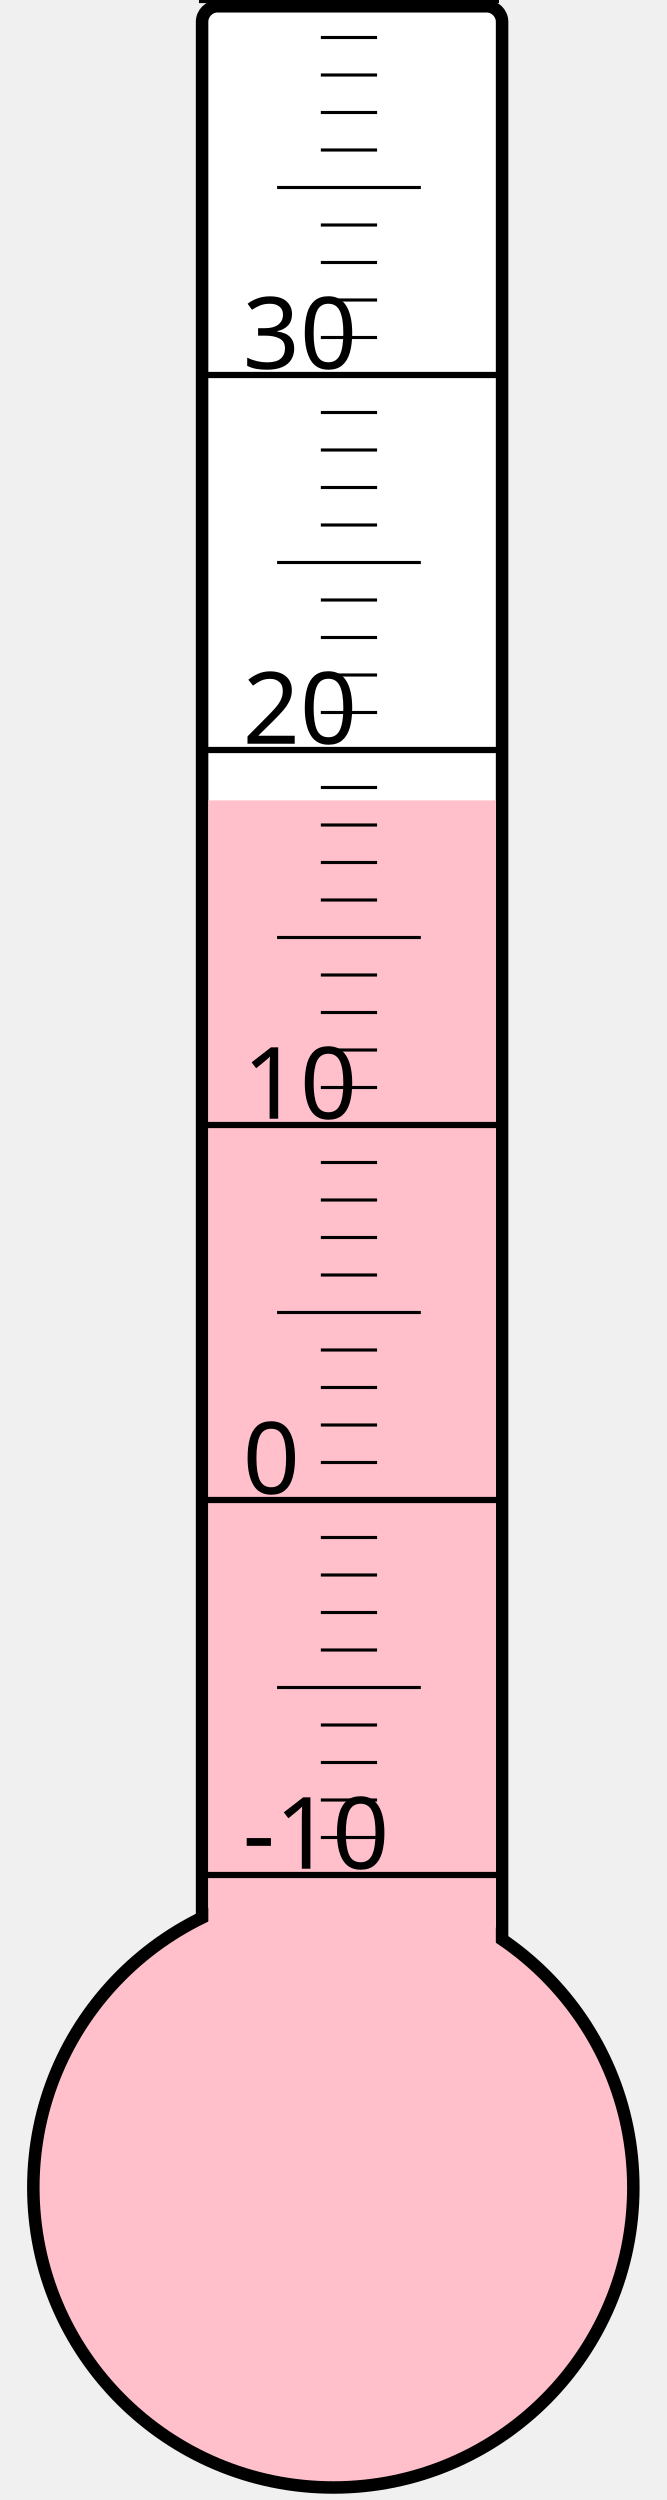
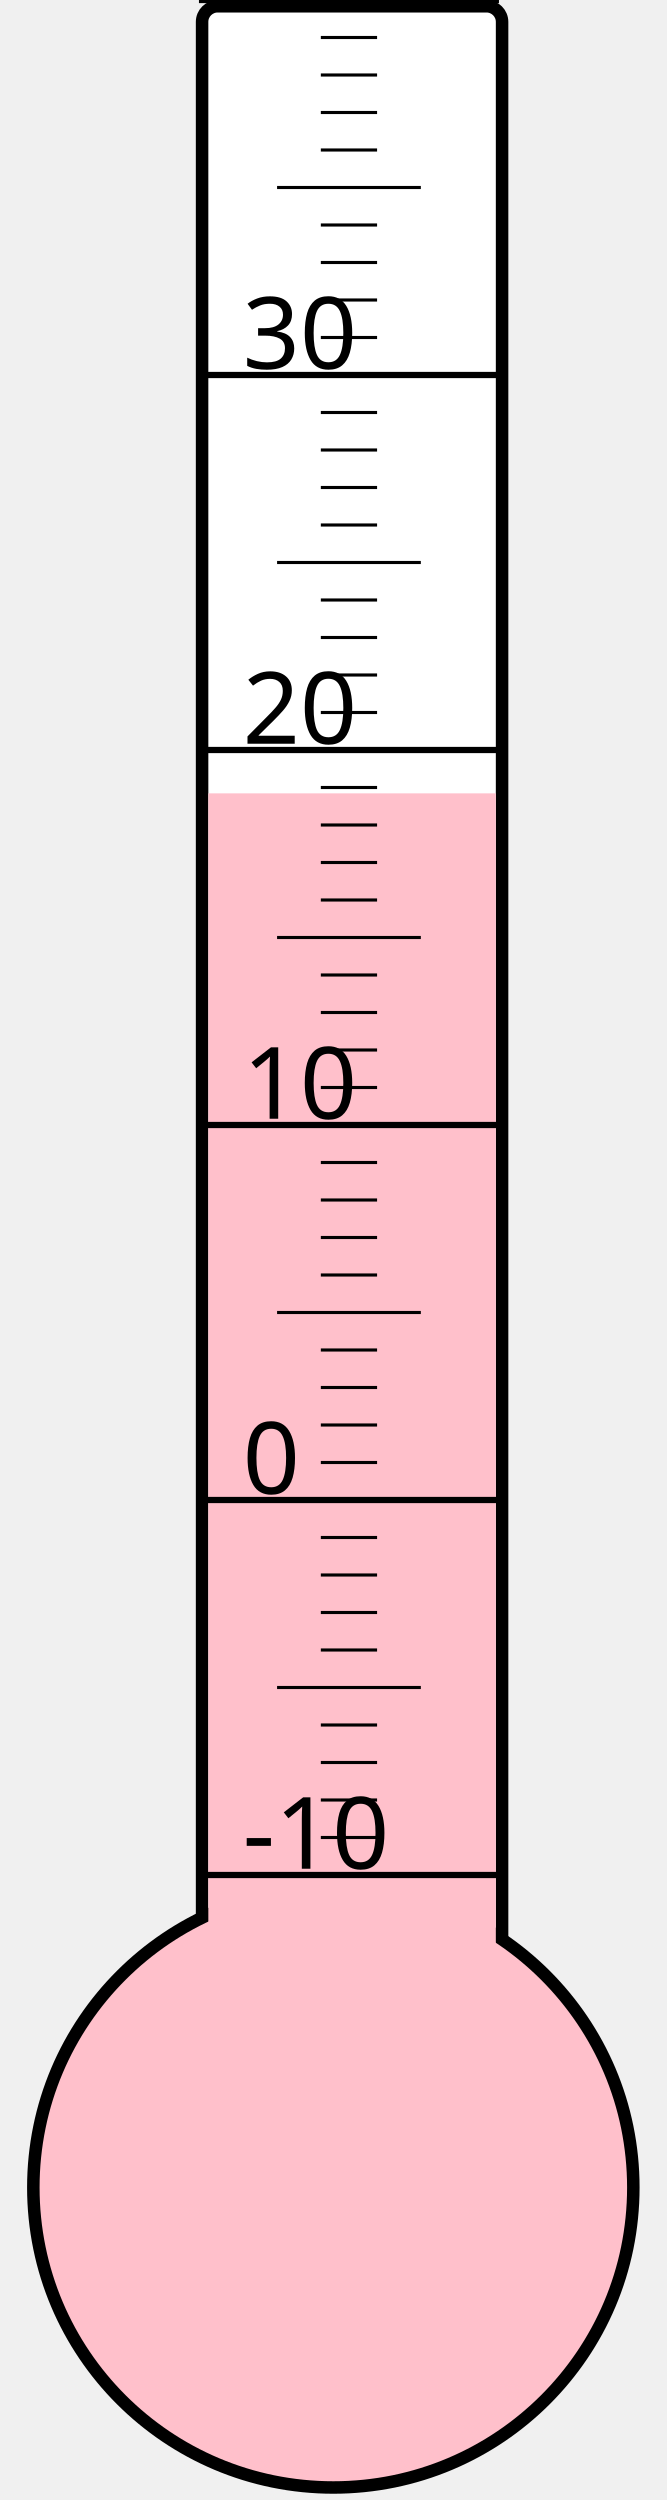
<svg xmlns="http://www.w3.org/2000/svg" width="40px" height="150px" viewBox="0 0 200 800">
  <rect width="200" height="800" x="0" y="0" style="fill: #ffffeb; fill-opacity: 0;" />
  <rect width="96" height="680" x="58" y="2" rx="5" ry="5" style="fill: white; fill-opacity: 1; stroke: black; stroke-width: 4;" />
  <circle cx="100" cy="700" r="96" style="fill: pink; stroke: black; stroke-width: 4;" />
-   <rect width="92" height="443.875" x="60" y="256.125" style="fill: pink; fill-opacity: 1; stroke-width: 0;" />
+   <rect width="92" height="446.125" x="60" y="253.875" style="fill: pink; fill-opacity: 1; stroke-width: 0;" />
  <text x="71" y="598" style="font-family: sans-serif; font-size: 24pt;">-10</text>
  <text x="71" y="478" style="font-family: sans-serif; font-size: 24pt;">0</text>
  <text x="71" y="358" style="font-family: sans-serif; font-size: 24pt;">10</text>
  <text x="71" y="238" style="font-family: sans-serif; font-size: 24pt;">20</text>
  <text x="71" y="118" style="font-family: sans-serif; font-size: 24pt;">30</text>
  <g style="stroke: black;">
    <line x1="57" y1="600" x2="153" y2="600" style="stroke-width: 2;" />
    <line x1="96" y1="588" x2="114" y2="588" style="stroke-width: 1;" />
    <line x1="96" y1="576" x2="114" y2="576" style="stroke-width: 1;" />
    <line x1="96" y1="564" x2="114" y2="564" style="stroke-width: 1;" />
    <line x1="96" y1="552" x2="114" y2="552" style="stroke-width: 1;" />
    <line x1="82" y1="540" x2="128" y2="540" style="stroke-width: 1;" />
    <line x1="96" y1="528" x2="114" y2="528" style="stroke-width: 1;" />
    <line x1="96" y1="516" x2="114" y2="516" style="stroke-width: 1;" />
    <line x1="96" y1="504" x2="114" y2="504" style="stroke-width: 1;" />
    <line x1="96" y1="492" x2="114" y2="492" style="stroke-width: 1;" />
    <line x1="57" y1="480" x2="153" y2="480" style="stroke-width: 2;" />
    <line x1="96" y1="468" x2="114" y2="468" style="stroke-width: 1;" />
    <line x1="96" y1="456" x2="114" y2="456" style="stroke-width: 1;" />
    <line x1="96" y1="444" x2="114" y2="444" style="stroke-width: 1;" />
    <line x1="96" y1="432" x2="114" y2="432" style="stroke-width: 1;" />
    <line x1="82" y1="420" x2="128" y2="420" style="stroke-width: 1;" />
    <line x1="96" y1="408" x2="114" y2="408" style="stroke-width: 1;" />
    <line x1="96" y1="396" x2="114" y2="396" style="stroke-width: 1;" />
    <line x1="96" y1="384" x2="114" y2="384" style="stroke-width: 1;" />
    <line x1="96" y1="372" x2="114" y2="372" style="stroke-width: 1;" />
    <line x1="57" y1="360" x2="153" y2="360" style="stroke-width: 2;" />
    <line x1="96" y1="348" x2="114" y2="348" style="stroke-width: 1;" />
    <line x1="96" y1="336" x2="114" y2="336" style="stroke-width: 1;" />
    <line x1="96" y1="324" x2="114" y2="324" style="stroke-width: 1;" />
    <line x1="96" y1="312" x2="114" y2="312" style="stroke-width: 1;" />
    <line x1="82" y1="300" x2="128" y2="300" style="stroke-width: 1;" />
    <line x1="96" y1="288" x2="114" y2="288" style="stroke-width: 1;" />
    <line x1="96" y1="276" x2="114" y2="276" style="stroke-width: 1;" />
    <line x1="96" y1="264" x2="114" y2="264" style="stroke-width: 1;" />
    <line x1="96" y1="252" x2="114" y2="252" style="stroke-width: 1;" />
    <line x1="57" y1="240" x2="153" y2="240" style="stroke-width: 2;" />
    <line x1="96" y1="228" x2="114" y2="228" style="stroke-width: 1;" />
    <line x1="96" y1="216" x2="114" y2="216" style="stroke-width: 1;" />
    <line x1="96" y1="204" x2="114" y2="204" style="stroke-width: 1;" />
    <line x1="96" y1="192" x2="114" y2="192" style="stroke-width: 1;" />
    <line x1="82" y1="180" x2="128" y2="180" style="stroke-width: 1;" />
    <line x1="96" y1="168" x2="114" y2="168" style="stroke-width: 1;" />
    <line x1="96" y1="156" x2="114" y2="156" style="stroke-width: 1;" />
    <line x1="96" y1="144" x2="114" y2="144" style="stroke-width: 1;" />
    <line x1="96" y1="132" x2="114" y2="132" style="stroke-width: 1;" />
    <line x1="57" y1="120" x2="153" y2="120" style="stroke-width: 2;" />
    <line x1="96" y1="108" x2="114" y2="108" style="stroke-width: 1;" />
    <line x1="96" y1="96" x2="114" y2="96" style="stroke-width: 1;" />
    <line x1="96" y1="84" x2="114" y2="84" style="stroke-width: 1;" />
    <line x1="96" y1="72" x2="114" y2="72" style="stroke-width: 1;" />
    <line x1="82" y1="60" x2="128" y2="60" style="stroke-width: 1;" />
    <line x1="96" y1="48" x2="114" y2="48" style="stroke-width: 1;" />
    <line x1="96" y1="36" x2="114" y2="36" style="stroke-width: 1;" />
    <line x1="96" y1="24" x2="114" y2="24" style="stroke-width: 1;" />
    <line x1="96" y1="12" x2="114" y2="12" style="stroke-width: 1;" />
    <line x1="57" y1="0" x2="153" y2="0" style="stroke-width: 2;" />
  </g>
</svg>
